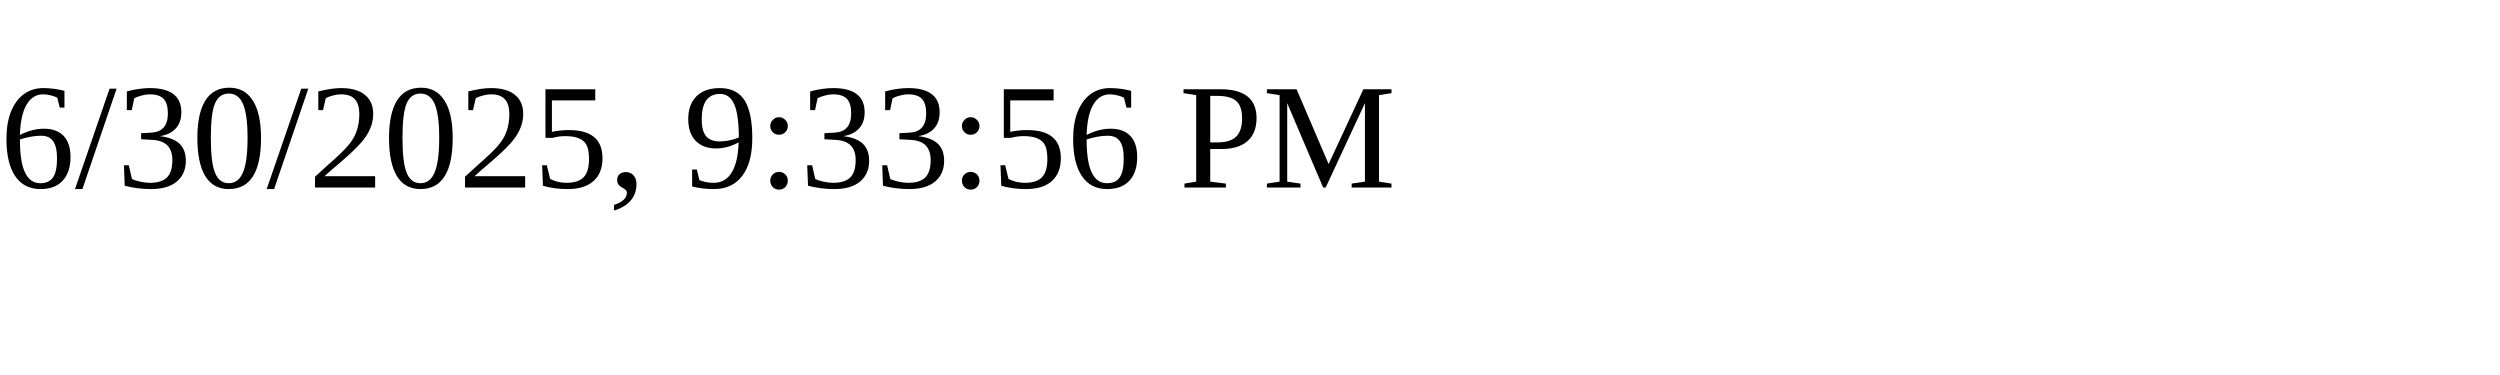
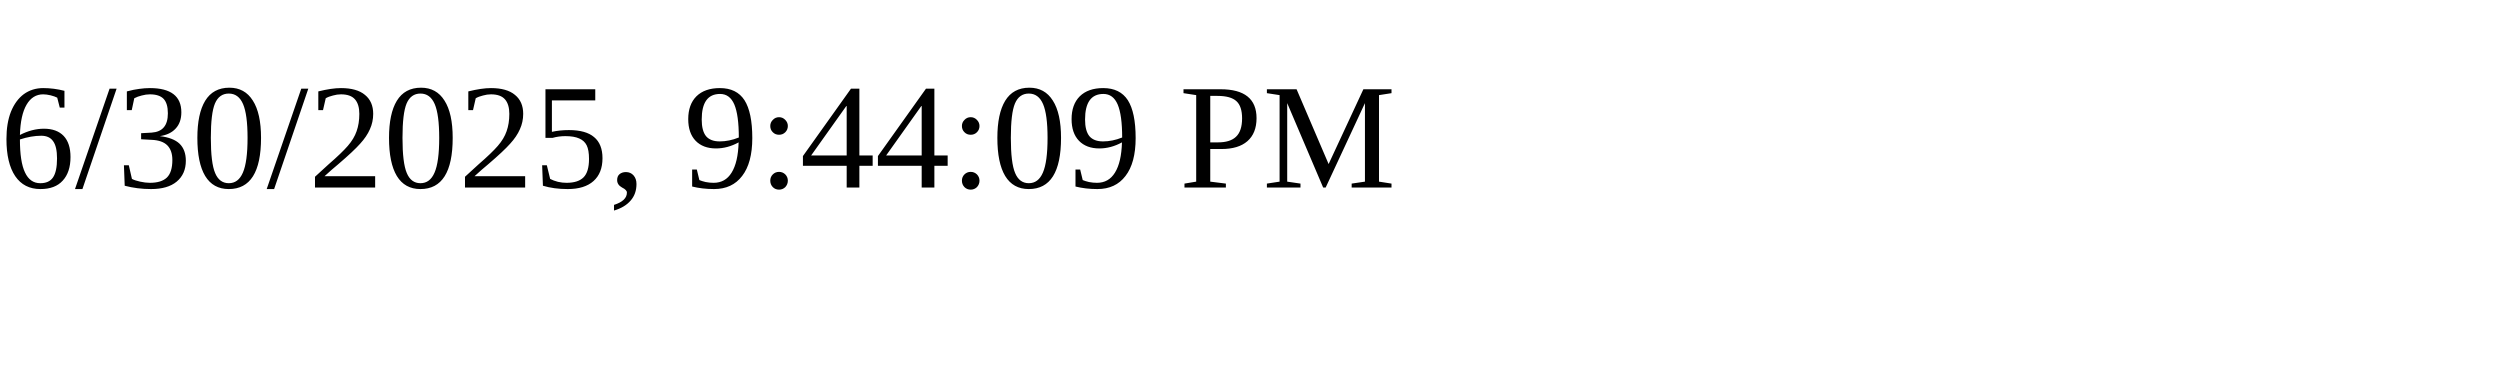
<svg xmlns="http://www.w3.org/2000/svg" height="30" width="200">
-   <text x="0" y="15">6/30/2025, 9:33:56 PM</text>
+   <text x="0" y="15">6/30/2025, 9:44:09 PM</text>
</svg>
